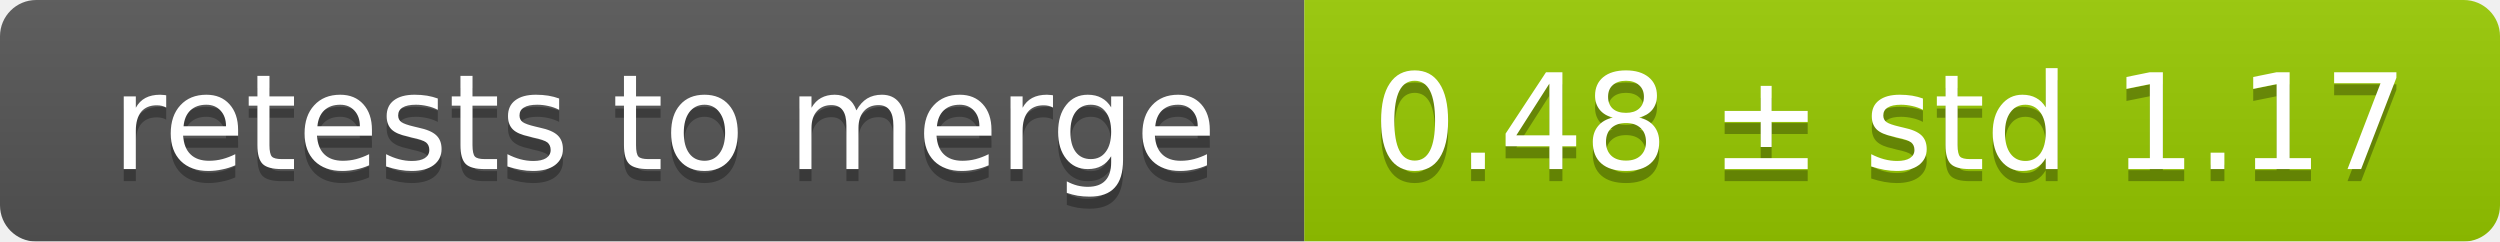
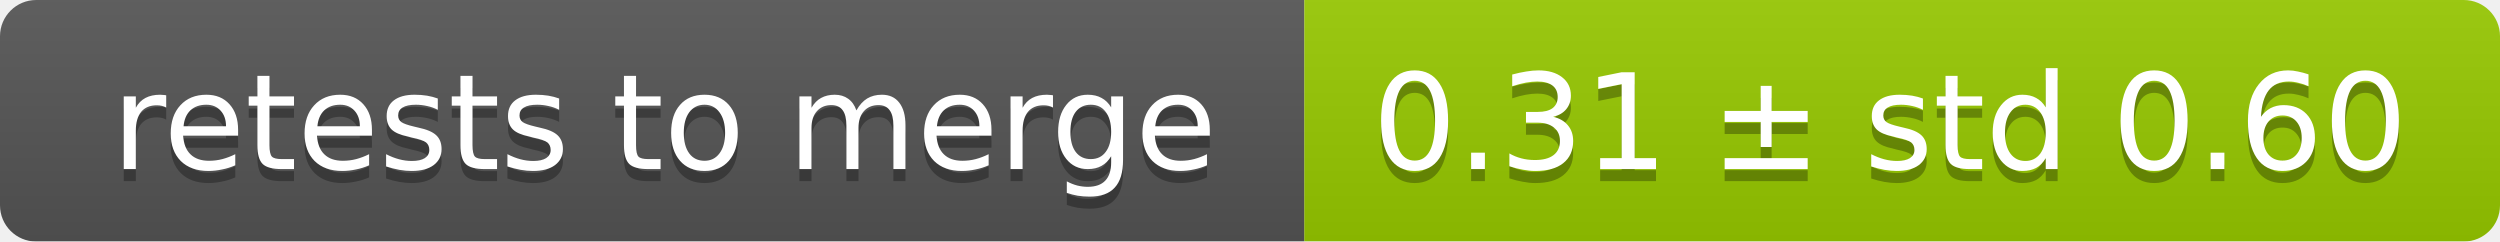
<svg xmlns="http://www.w3.org/2000/svg" width="207" height="20">
  <linearGradient id="smooth" x2="0" y2="100%">
    <stop offset="0" stop-color="#bbb" stop-opacity=".1" />
    <stop offset="1" stop-opacity=".1" />
  </linearGradient>
  <mask id="round">
    <rect width="207" height="20" rx="3" fill="#fff" />
  </mask>
  <g mask="url(#round)">
    <rect width="108" height="20" fill="#555" />
    <rect x="108" width="99" height="20" fill="#97ca00" />
    <rect width="207" height="20" fill="url(#smooth)" />
  </g>
  <g fill="#fff" text-anchor="middle" font-family="DejaVu Sans,Verdana,Geneva,sans-serif" font-size="11">
    <text x="55" y="15" fill="#010101" fill-opacity=".3">retests to merge</text>
    <text x="55" y="14">retests to merge</text>
-     <text x="156.5" y="15" fill="#010101" fill-opacity=".3">0.48 ± std 1.17</text>
-     <text x="156.5" y="14">0.48 ± std 1.17</text>
+     <text x="156.5" y="15" fill="#010101" fill-opacity=".3">0.31 ± std 0.60</text>
+     <text x="156.5" y="14">0.31 ± std 0.60</text>
  </g>
</svg>
